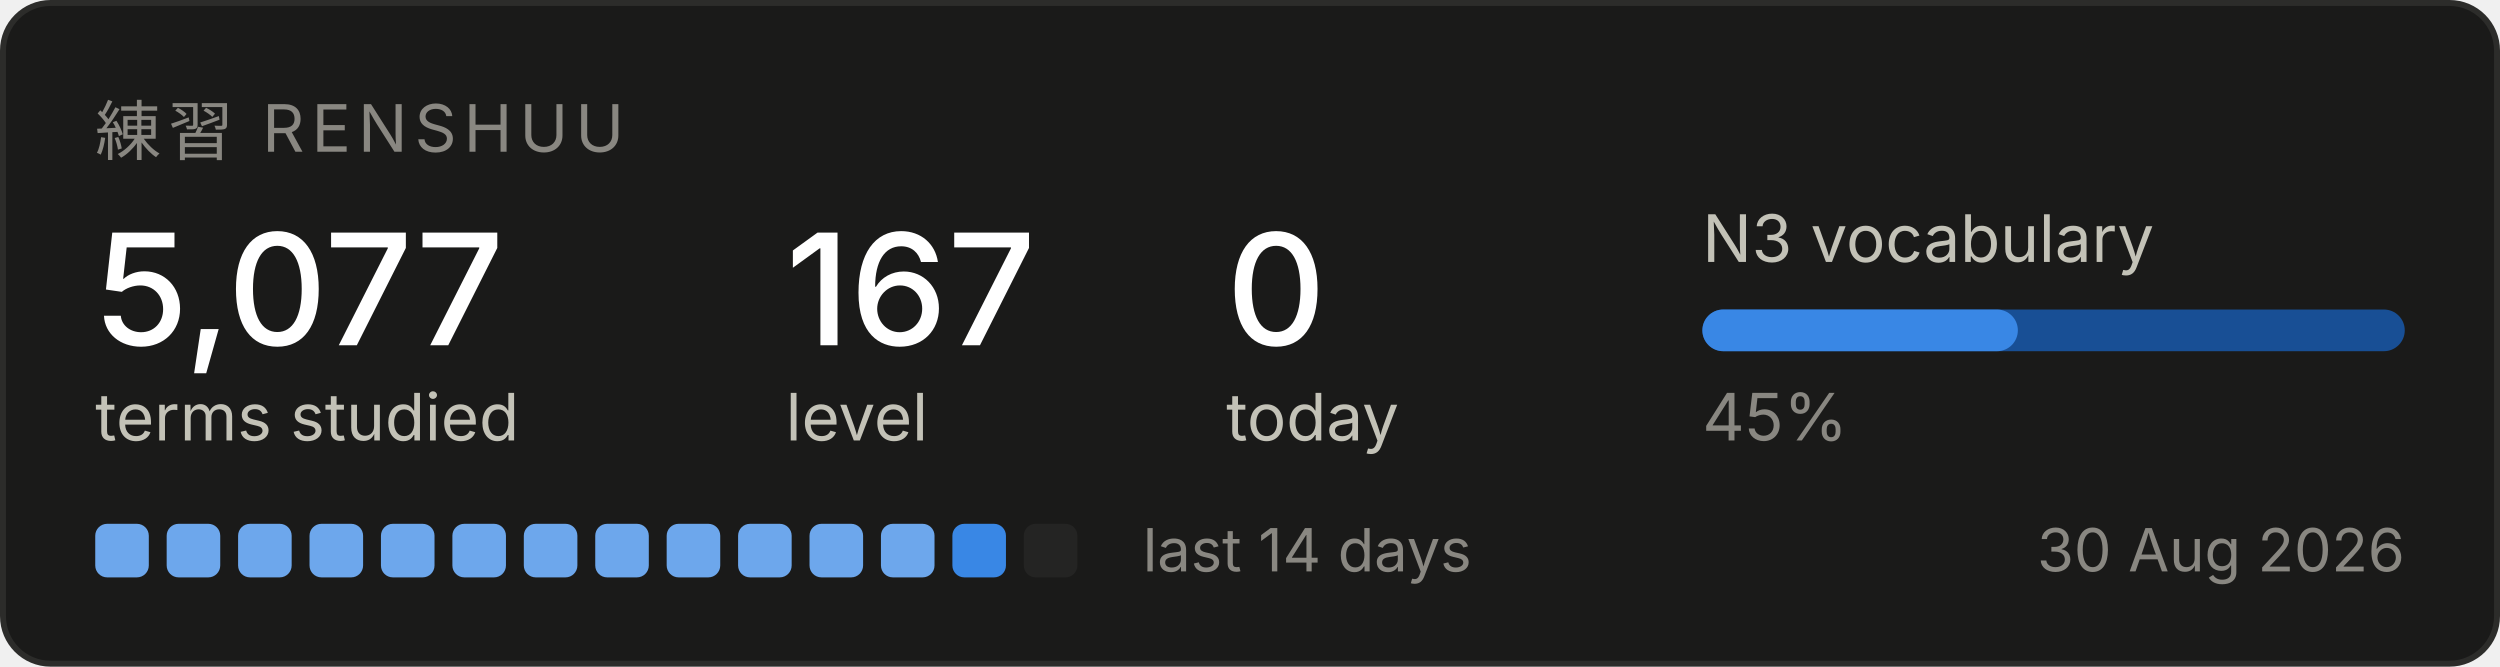
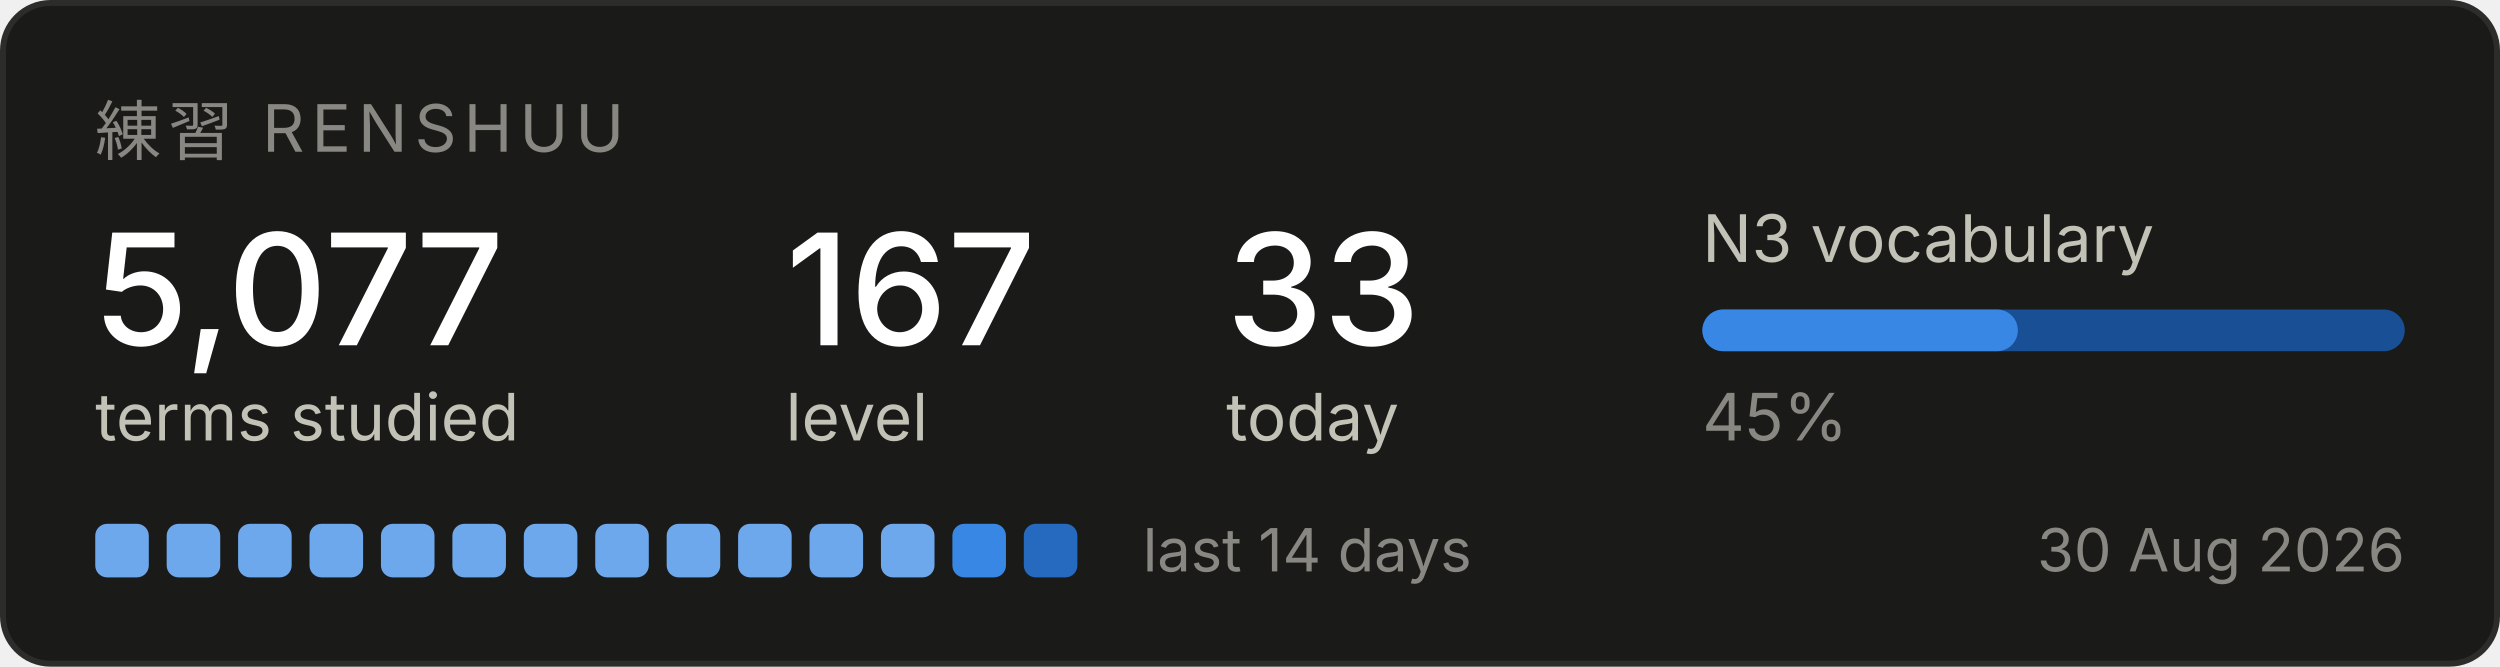
<svg xmlns="http://www.w3.org/2000/svg" width="420" height="112" viewBox="0 0 420 112" role="img" aria-label="Renshuu study progress">
  <rect x="0.5" y="0.5" width="419" height="111" rx="8" fill="#1a1a19" stroke="#2c2c2a" />
  <text x="16" y="26" font-family="system-ui, -apple-system, Segoe UI, sans-serif" font-size="11" fill="#898781" letter-spacing="1.2">練習  RENSHUU</text>
  <text x="16" y="58" font-family="system-ui, -apple-system, Segoe UI, sans-serif" font-size="26" fill="#ffffff" font-weight="500">5,077</text>
  <text x="16" y="74" font-family="system-ui, -apple-system, Segoe UI, sans-serif" font-size="11" fill="#c3c2b7">terms studied</text>
  <text x="132" y="58" font-family="system-ui, -apple-system, Segoe UI, sans-serif" font-size="26" fill="#ffffff" font-weight="500">167</text>
  <text x="132" y="74" font-family="system-ui, -apple-system, Segoe UI, sans-serif" font-size="11" fill="#c3c2b7">level</text>
-   <text x="206" y="58" font-family="system-ui, -apple-system, Segoe UI, sans-serif" font-size="26" fill="#ffffff" font-weight="500">0</text>
+   <text x="206" y="58" font-family="system-ui, -apple-system, Segoe UI, sans-serif" font-size="26" fill="#ffffff" font-weight="500">33</text>
  <text x="206" y="74" font-family="system-ui, -apple-system, Segoe UI, sans-serif" font-size="11" fill="#c3c2b7">today</text>
  <text x="286" y="44" font-family="system-ui, -apple-system, Segoe UI, sans-serif" font-size="11" fill="#c3c2b7">N3 vocabulary</text>
  <rect x="286" y="52" width="118" height="7" rx="3.5" fill="#184f95" />
  <rect x="286" y="52" width="53" height="7" rx="3.5" fill="#3987e5" />
  <text x="286" y="74" font-family="system-ui, -apple-system, Segoe UI, sans-serif" font-size="11" fill="#898781">45%</text>
  <rect x="16" y="88" width="9" height="9" rx="2" fill="#6da7ec" />
  <rect x="28" y="88" width="9" height="9" rx="2" fill="#6da7ec" />
  <rect x="40" y="88" width="9" height="9" rx="2" fill="#6da7ec" />
  <rect x="52" y="88" width="9" height="9" rx="2" fill="#6da7ec" />
  <rect x="64" y="88" width="9" height="9" rx="2" fill="#6da7ec" />
  <rect x="76" y="88" width="9" height="9" rx="2" fill="#6da7ec" />
  <rect x="88" y="88" width="9" height="9" rx="2" fill="#6da7ec" />
  <rect x="100" y="88" width="9" height="9" rx="2" fill="#6da7ec" />
  <rect x="112" y="88" width="9" height="9" rx="2" fill="#6da7ec" />
  <rect x="124" y="88" width="9" height="9" rx="2" fill="#6da7ec" />
  <rect x="136" y="88" width="9" height="9" rx="2" fill="#6da7ec" />
  <rect x="148" y="88" width="9" height="9" rx="2" fill="#6da7ec" />
  <rect x="160" y="88" width="9" height="9" rx="2" fill="#3987e5" />
-   <rect x="172" y="88" width="9" height="9" rx="2" fill="#242423" />
+   <rect x="172" y="88" width="9" height="9" rx="2" fill="#256abf" />
  <text x="192" y="96" font-family="system-ui, -apple-system, Segoe UI, sans-serif" font-size="10" fill="#898781">last 14 days</text>
  <text x="404" y="96" font-family="system-ui, -apple-system, Segoe UI, sans-serif" font-size="10" fill="#898781" text-anchor="end">30 Aug 2026</text>
</svg>
